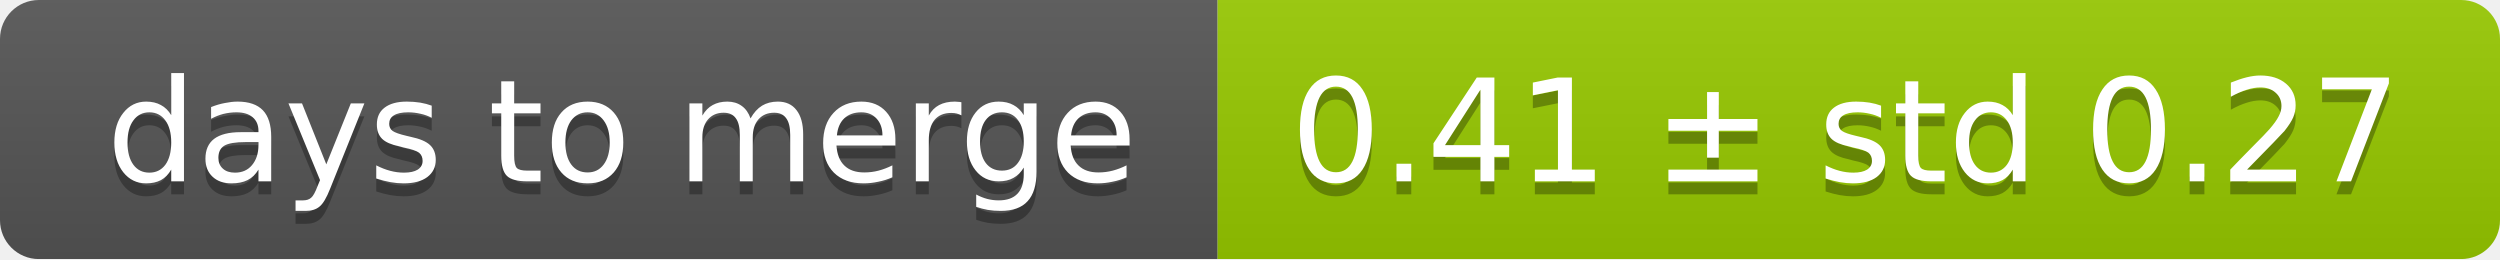
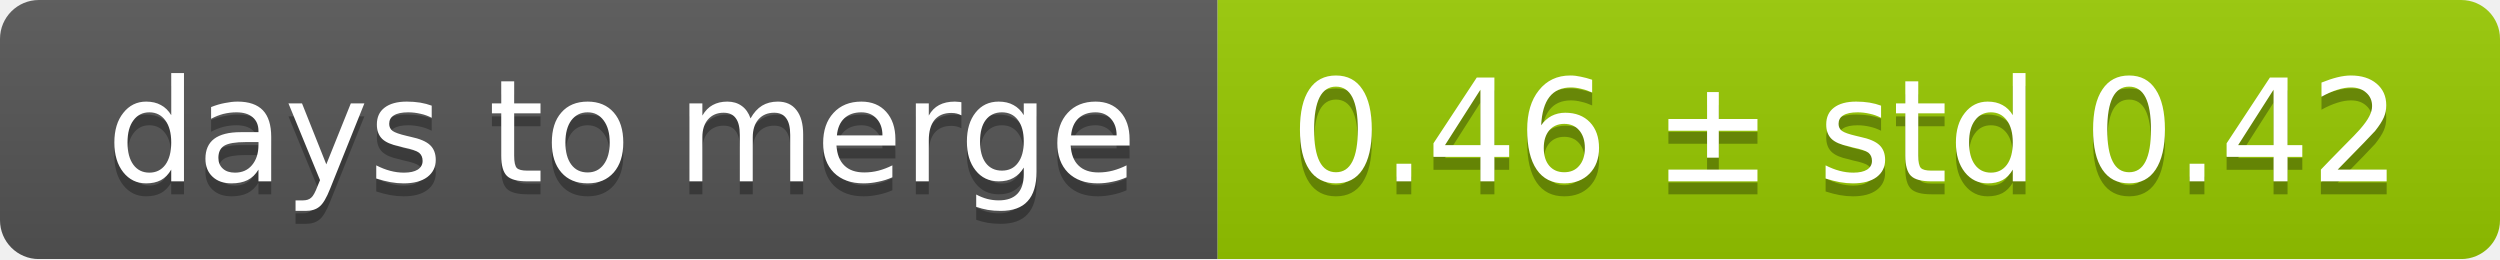
<svg xmlns="http://www.w3.org/2000/svg" width="193" height="20">
  <linearGradient id="smooth" x2="0" y2="100%">
    <stop offset="0" stop-color="#bbb" stop-opacity=".1" />
    <stop offset="1" stop-opacity=".1" />
  </linearGradient>
  <mask id="round">
    <rect width="193" height="20" rx="3" fill="#fff" />
  </mask>
  <g mask="url(#round)">
    <rect width="94" height="20" fill="#555" />
    <rect x="94" width="99" height="20" fill="#97ca00" />
    <rect width="193" height="20" fill="url(#smooth)" />
  </g>
  <g fill="#fff" text-anchor="middle" font-family="DejaVu Sans,Verdana,Geneva,sans-serif" font-size="11">
    <text x="48" y="15" fill="#010101" fill-opacity=".3">days to merge</text>
    <text x="48" y="14">days to merge</text>
-     <text x="142.5" y="15" fill="#010101" fill-opacity=".3">0.41 ± std 0.27</text>
-     <text x="142.5" y="14">0.41 ± std 0.27</text>
+     <text x="142.5" y="15" fill="#010101" fill-opacity=".3">0.46 ± std 0.42</text>
+     <text x="142.5" y="14">0.46 ± std 0.42</text>
  </g>
</svg>
